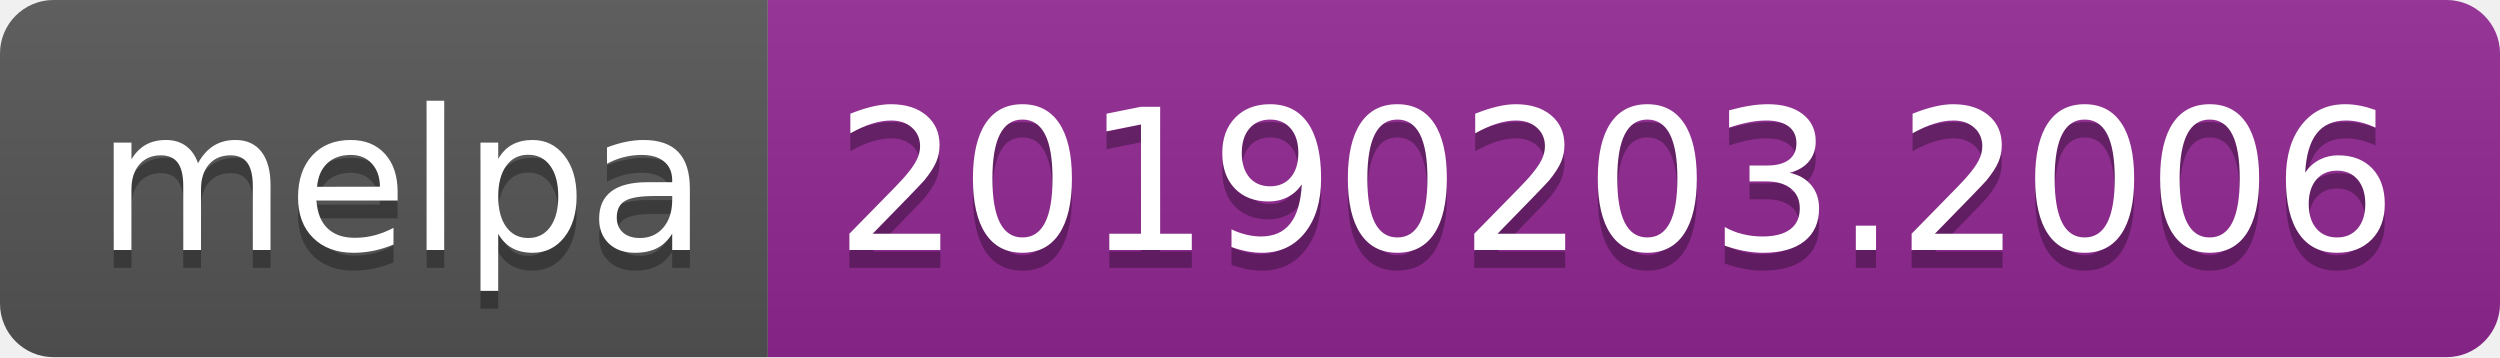
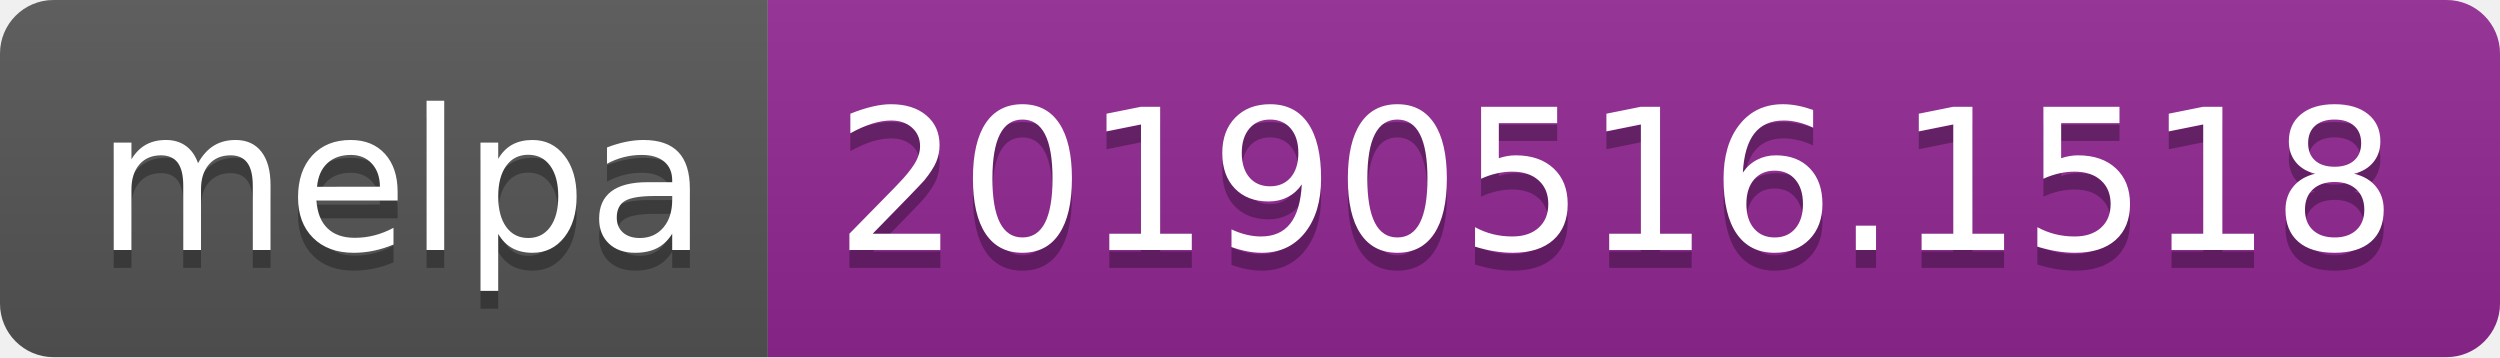
<svg xmlns="http://www.w3.org/2000/svg" width="140" height="20">
  <linearGradient id="b" x2="0" y2="100%">
    <stop offset="0" stop-color="#bbb" stop-opacity=".1" />
    <stop offset="1" stop-opacity=".1" />
  </linearGradient>
  <clipPath id="a">
    <rect width="140" height="20" rx="3" fill="#fff" />
  </clipPath>
  <g clip-path="url(#a)">
    <path fill="#555" d="M0 0h43v20H0z" />
    <path fill="#922793" d="M43 0h97v20H43z" />
    <path fill="url(#b)" d="M0 0h140v20H0z" />
  </g>
  <g fill="#fff" text-anchor="middle" font-family="DejaVu Sans,Verdana,Geneva,sans-serif" font-size="110">
    <text x="225" y="150" fill="#010101" fill-opacity=".3" transform="scale(.1)" textLength="330">melpa</text>
    <text x="225" y="140" transform="scale(.1)" textLength="330">melpa</text>
-     <text x="905" y="150" fill="#010101" fill-opacity=".3" transform="scale(.1)" textLength="870">20190203.2006</text>
-     <text x="905" y="140" transform="scale(.1)" textLength="870">20190203.2006</text>
+     <text x="905" y="150" fill="#010101" fill-opacity=".3" transform="scale(.1)" textLength="870">20190516.1518</text>
+     <text x="905" y="140" transform="scale(.1)" textLength="870">20190516.1518</text>
  </g>
</svg>
